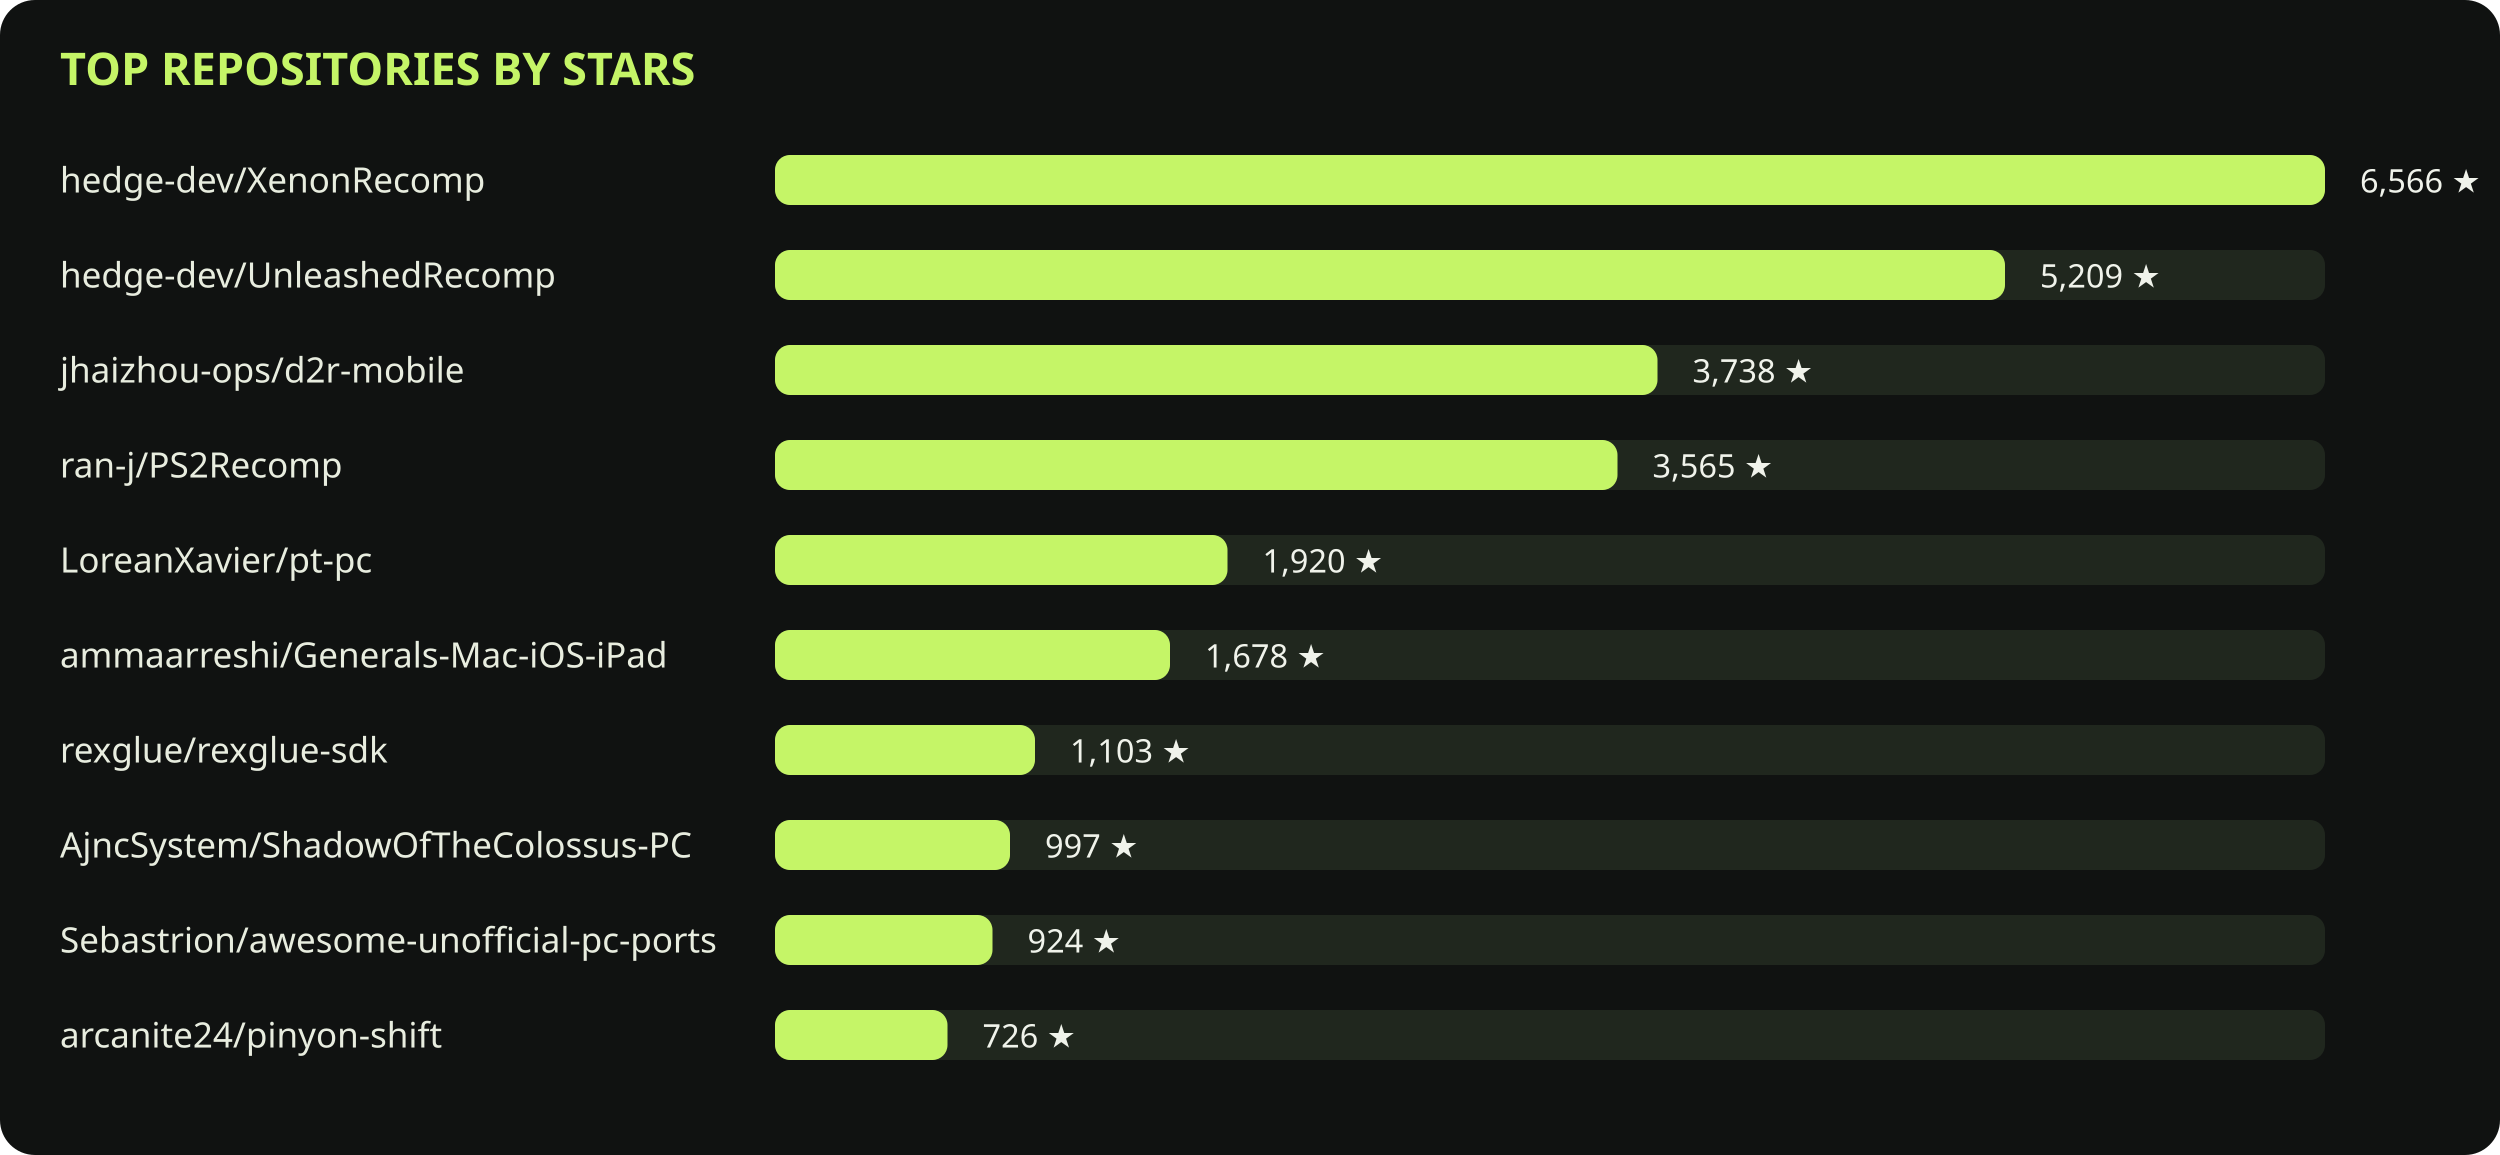
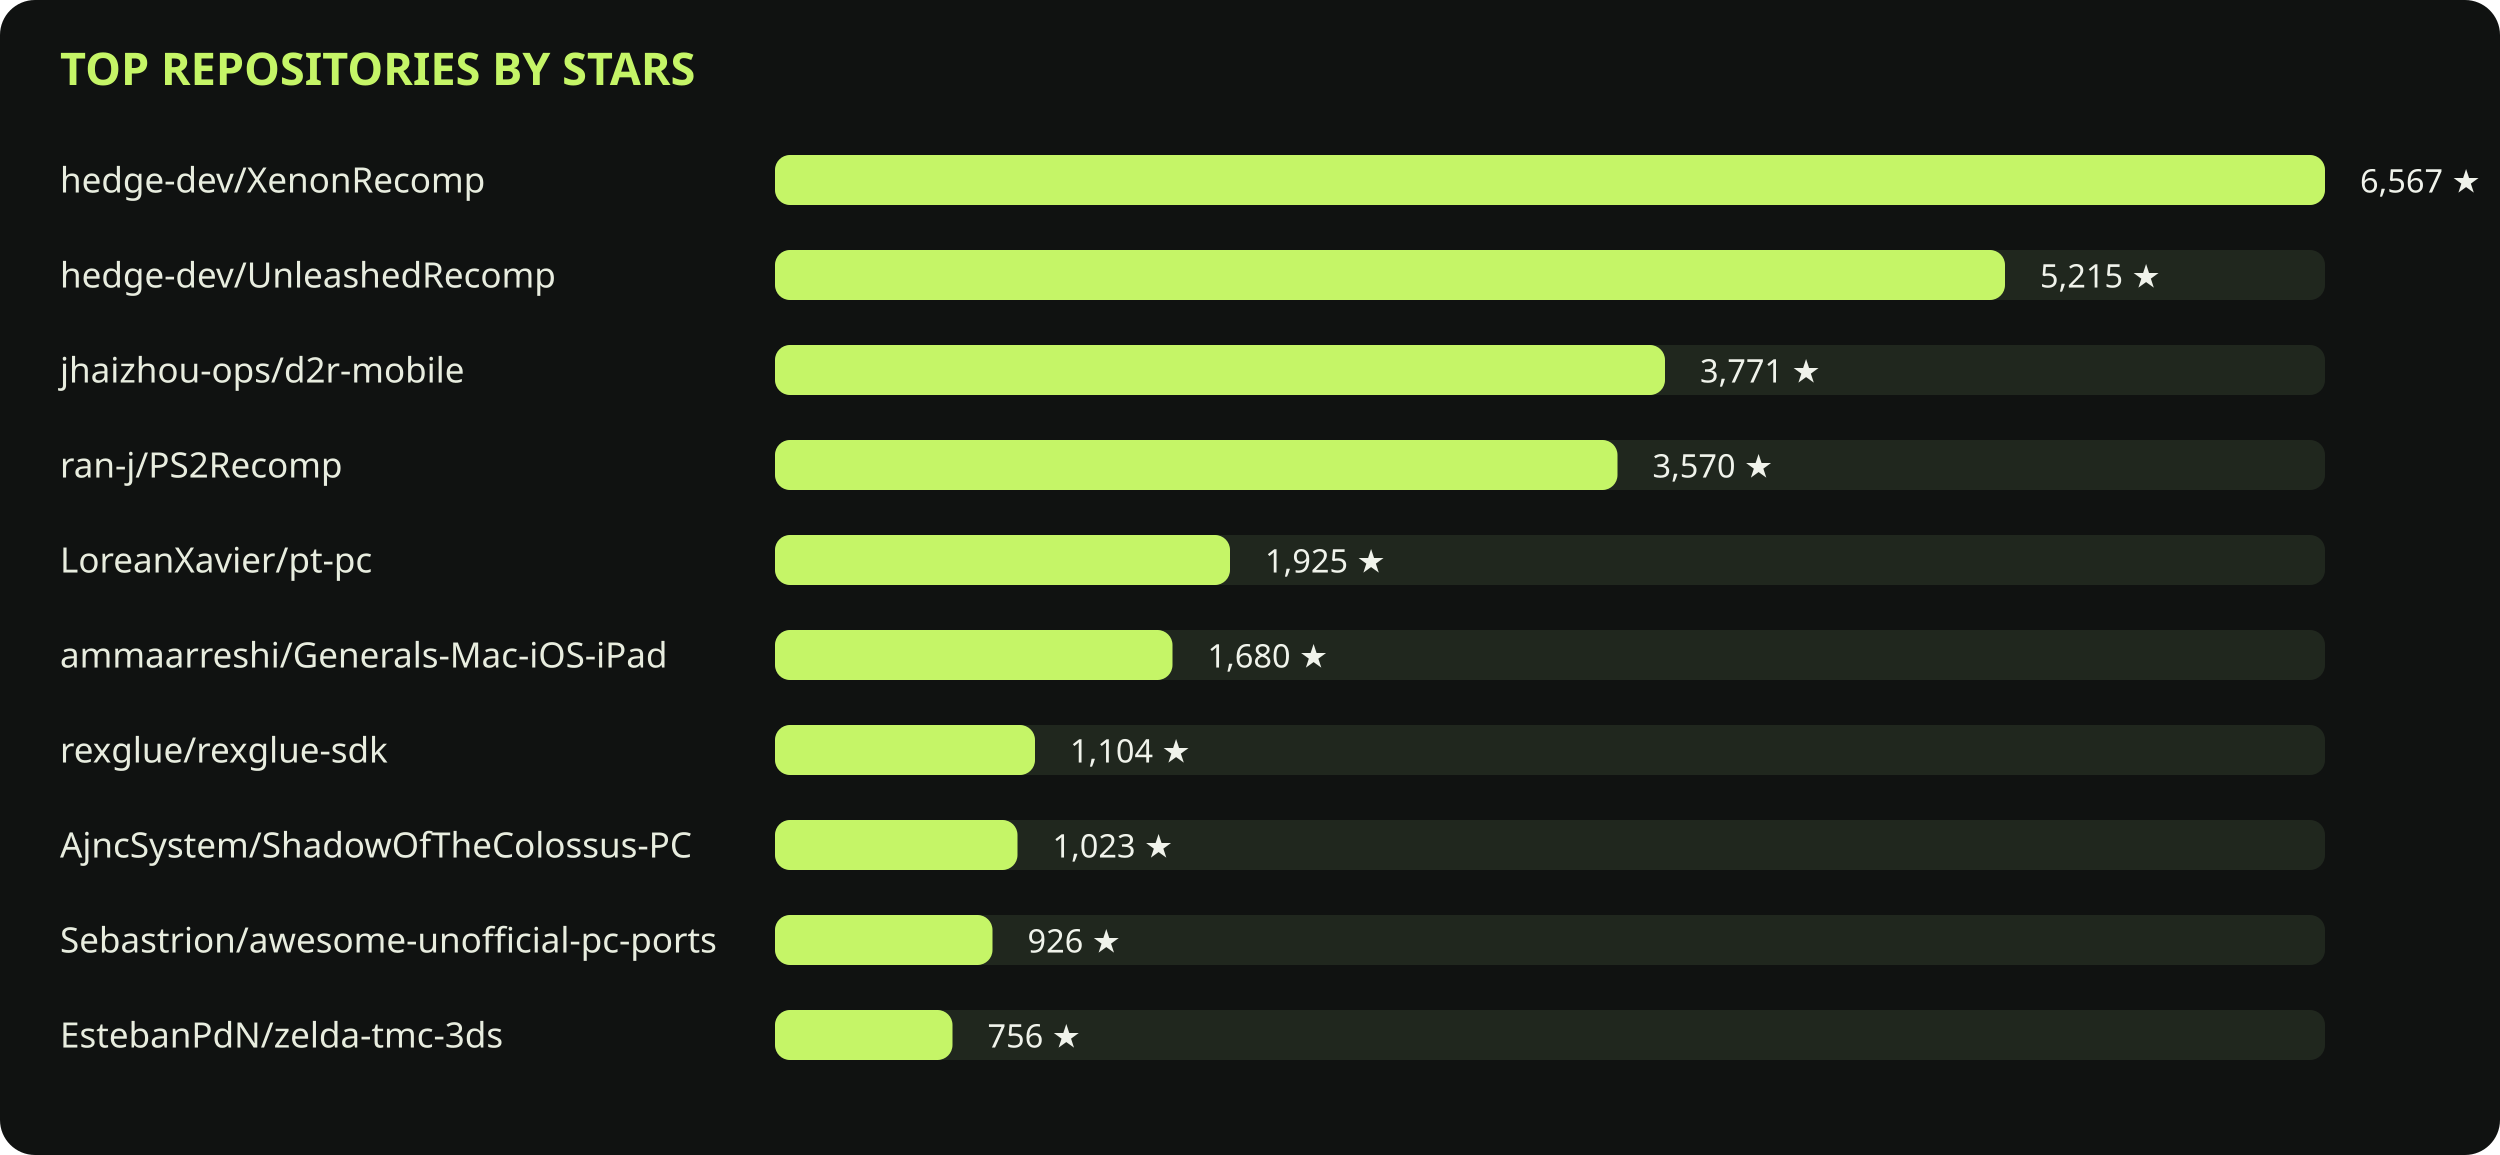
<svg xmlns="http://www.w3.org/2000/svg" viewBox="0 0 1000 462" role="img">
  <rect width="1000" height="462" rx="14" fill="#101211" />
  <text x="24" y="34" fill="#c5f567" font-family="sans-serif" font-size="18" font-weight="700">TOP REPOSITORIES BY STARS</text>
  <text x="24" y="77" fill="#e8eddf" font-family="sans-serif" font-size="14">hedge-dev/XenonRecomp</text>
  <rect x="310" y="62" width="620" height="20" rx="6" fill="#20271e" />
  <rect x="310" y="62" width="620" height="20" rx="6" fill="#c5f567" />
-   <text x="944" y="77" fill="#f0f3eb" font-family="sans-serif" font-size="13">6,566 ★</text>
+   <text x="944" y="77" fill="#f0f3eb" font-family="sans-serif" font-size="13">6,567 ★</text>
  <text x="24" y="115" fill="#e8eddf" font-family="sans-serif" font-size="14">hedge-dev/UnleashedRecomp</text>
  <rect x="310" y="100" width="620" height="20" rx="6" fill="#20271e" />
  <rect x="310" y="100" width="492" height="20" rx="6" fill="#c5f567" />
-   <text x="816" y="115" fill="#f0f3eb" font-family="sans-serif" font-size="13">5,209 ★</text>
+   <text x="816" y="115" fill="#f0f3eb" font-family="sans-serif" font-size="13">5,215 ★</text>
  <text x="24" y="153" fill="#e8eddf" font-family="sans-serif" font-size="14">jhaizhou-ops/d2r-mobile</text>
  <rect x="310" y="138" width="620" height="20" rx="6" fill="#20271e" />
-   <rect x="310" y="138" width="353" height="20" rx="6" fill="#c5f567" />
-   <text x="677" y="153" fill="#f0f3eb" font-family="sans-serif" font-size="13">3,738 ★</text>
+   <rect x="310" y="138" width="356" height="20" rx="6" fill="#c5f567" />
+   <text x="680" y="153" fill="#f0f3eb" font-family="sans-serif" font-size="13">3,771 ★</text>
  <text x="24" y="191" fill="#e8eddf" font-family="sans-serif" font-size="14">ran-j/PS2Recomp</text>
  <rect x="310" y="176" width="620" height="20" rx="6" fill="#20271e" />
  <rect x="310" y="176" width="337" height="20" rx="6" fill="#c5f567" />
-   <text x="661" y="191" fill="#f0f3eb" font-family="sans-serif" font-size="13">3,565 ★</text>
+   <text x="661" y="191" fill="#f0f3eb" font-family="sans-serif" font-size="13">3,570 ★</text>
  <text x="24" y="229" fill="#e8eddf" font-family="sans-serif" font-size="14">LoreanXavier/pt-pc</text>
  <rect x="310" y="214" width="620" height="20" rx="6" fill="#20271e" />
-   <rect x="310" y="214" width="181" height="20" rx="6" fill="#c5f567" />
-   <text x="505" y="229" fill="#f0f3eb" font-family="sans-serif" font-size="13">1,920 ★</text>
+   <rect x="310" y="214" width="182" height="20" rx="6" fill="#c5f567" />
+   <text x="506" y="229" fill="#f0f3eb" font-family="sans-serif" font-size="13">1,925 ★</text>
  <text x="24" y="267" fill="#e8eddf" font-family="sans-serif" font-size="14">ammaarreshi/Generals-Mac-iOS-iPad</text>
  <rect x="310" y="252" width="620" height="20" rx="6" fill="#20271e" />
-   <rect x="310" y="252" width="158" height="20" rx="6" fill="#c5f567" />
-   <text x="482" y="267" fill="#f0f3eb" font-family="sans-serif" font-size="13">1,678 ★</text>
+   <rect x="310" y="252" width="159" height="20" rx="6" fill="#c5f567" />
+   <text x="483" y="267" fill="#f0f3eb" font-family="sans-serif" font-size="13">1,680 ★</text>
  <text x="24" y="305" fill="#e8eddf" font-family="sans-serif" font-size="14">rexglue/rexglue-sdk</text>
  <rect x="310" y="290" width="620" height="20" rx="6" fill="#20271e" />
  <rect x="310" y="290" width="104" height="20" rx="6" fill="#c5f567" />
-   <text x="428" y="305" fill="#f0f3eb" font-family="sans-serif" font-size="13">1,103 ★</text>
+   <text x="428" y="305" fill="#f0f3eb" font-family="sans-serif" font-size="13">1,104 ★</text>
  <text x="24" y="343" fill="#e8eddf" font-family="sans-serif" font-size="14">AjncSystem/ShadowOfTheColossus-PC</text>
  <rect x="310" y="328" width="620" height="20" rx="6" fill="#20271e" />
-   <rect x="310" y="328" width="94" height="20" rx="6" fill="#c5f567" />
-   <text x="418" y="343" fill="#f0f3eb" font-family="sans-serif" font-size="13">997 ★</text>
+   <rect x="310" y="328" width="97" height="20" rx="6" fill="#c5f567" />
+   <text x="421" y="343" fill="#f0f3eb" font-family="sans-serif" font-size="13">1,023 ★</text>
  <text x="24" y="381" fill="#e8eddf" font-family="sans-serif" font-size="14">Sebastrion/awesome-unofficial-pc-ports</text>
  <rect x="310" y="366" width="620" height="20" rx="6" fill="#20271e" />
  <rect x="310" y="366" width="87" height="20" rx="6" fill="#c5f567" />
-   <text x="411" y="381" fill="#f0f3eb" font-family="sans-serif" font-size="13">924 ★</text>
-   <text x="24" y="419" fill="#e8eddf" font-family="sans-serif" font-size="14">arcanite24/pinyon-shift</text>
+   <text x="411" y="381" fill="#f0f3eb" font-family="sans-serif" font-size="13">926 ★</text>
+   <text x="24" y="419" fill="#e8eddf" font-family="sans-serif" font-size="14">EstebanPdN/zelda-tmc-3ds</text>
  <rect x="310" y="404" width="620" height="20" rx="6" fill="#20271e" />
-   <rect x="310" y="404" width="69" height="20" rx="6" fill="#c5f567" />
-   <text x="393" y="419" fill="#f0f3eb" font-family="sans-serif" font-size="13">726 ★</text>
+   <rect x="310" y="404" width="71" height="20" rx="6" fill="#c5f567" />
+   <text x="395" y="419" fill="#f0f3eb" font-family="sans-serif" font-size="13">756 ★</text>
</svg>
